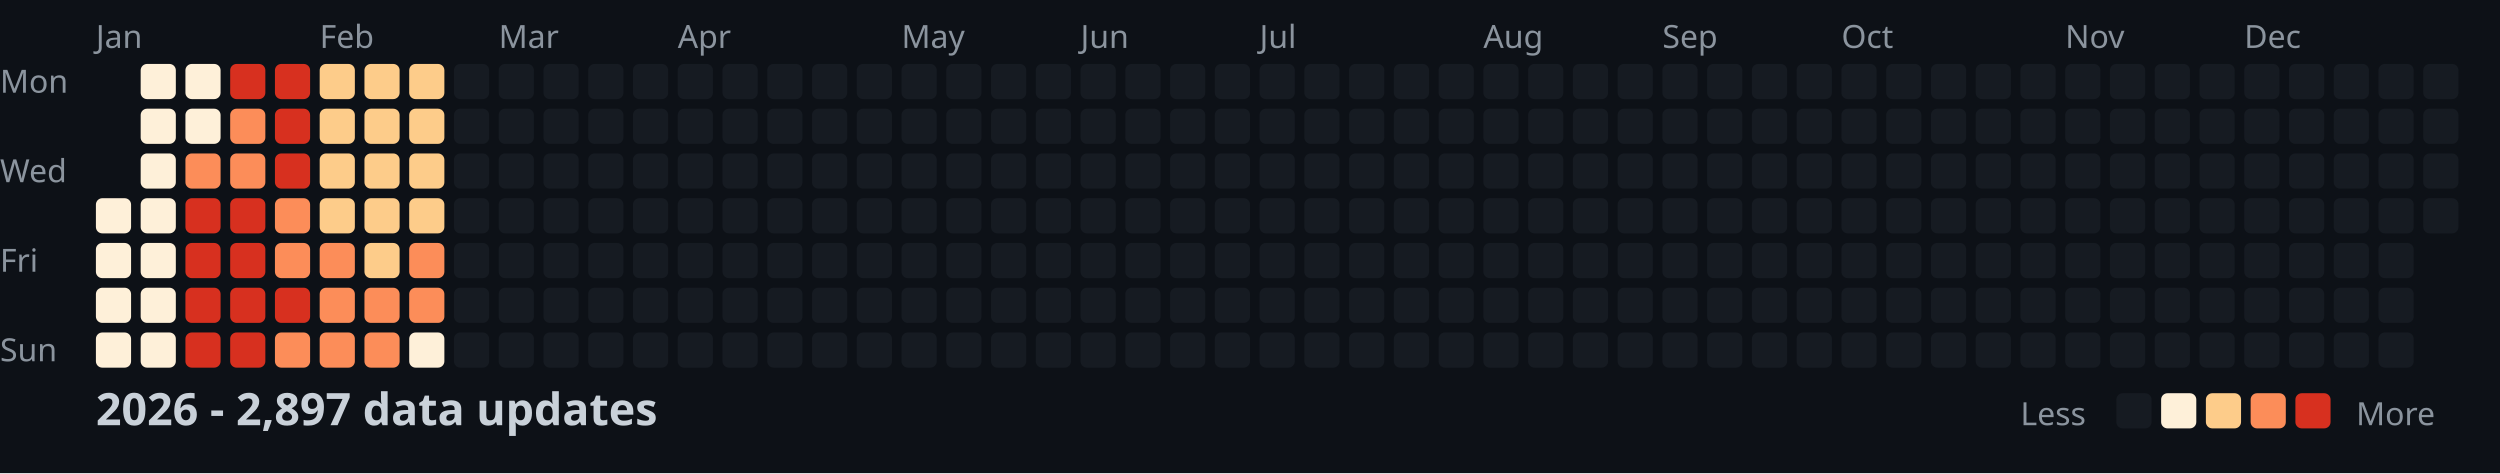
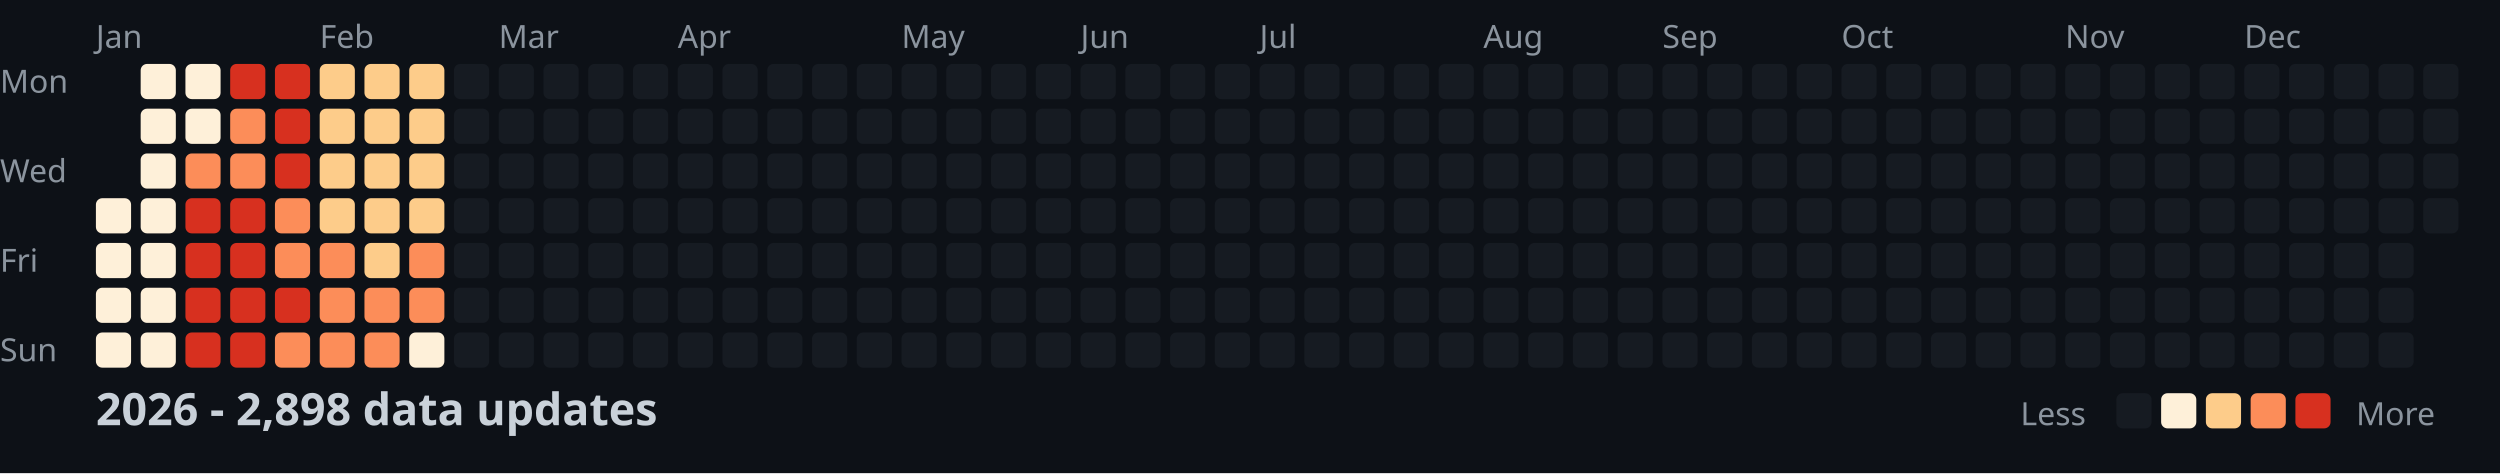
<svg xmlns="http://www.w3.org/2000/svg" width="782" height="148">
  <style>
    .month { font: 10px sans-serif; fill: #8b949e; }
    .day { font: 10px sans-serif; fill: #8b949e; }
    .title { font: bold 14px sans-serif; fill: #c9d1d9; }
    .legend { font: 10px sans-serif; fill: #8b949e; }
  </style>
  <rect width="100%" height="100%" fill="#0d1117" />
  <text x="0" y="29" class="day">Mon</text>
  <text x="0" y="57" class="day">Wed</text>
  <text x="0" y="85" class="day">Fri</text>
  <text x="0" y="113" class="day">Sun</text>
  <text x="30" y="15" class="month">Jan</text>
  <text x="100" y="15" class="month">Feb</text>
  <text x="156" y="15" class="month">Mar</text>
  <text x="212" y="15" class="month">Apr</text>
  <text x="282" y="15" class="month">May</text>
  <text x="338" y="15" class="month">Jun</text>
  <text x="394" y="15" class="month">Jul</text>
  <text x="464" y="15" class="month">Aug</text>
  <text x="520" y="15" class="month">Sep</text>
  <text x="576" y="15" class="month">Oct</text>
  <text x="646" y="15" class="month">Nov</text>
  <text x="702" y="15" class="month">Dec</text>
  <rect x="30" y="62" width="11" height="11" fill="#fef0d9" rx="2" />
  <rect x="30" y="76" width="11" height="11" fill="#fef0d9" rx="2" />
  <rect x="30" y="90" width="11" height="11" fill="#fef0d9" rx="2" />
  <rect x="30" y="104" width="11" height="11" fill="#fef0d9" rx="2" />
  <rect x="44" y="20" width="11" height="11" fill="#fef0d9" rx="2" />
  <rect x="44" y="34" width="11" height="11" fill="#fef0d9" rx="2" />
  <rect x="44" y="48" width="11" height="11" fill="#fef0d9" rx="2" />
  <rect x="44" y="62" width="11" height="11" fill="#fef0d9" rx="2" />
  <rect x="44" y="76" width="11" height="11" fill="#fef0d9" rx="2" />
  <rect x="44" y="90" width="11" height="11" fill="#fef0d9" rx="2" />
  <rect x="44" y="104" width="11" height="11" fill="#fef0d9" rx="2" />
  <rect x="58" y="20" width="11" height="11" fill="#fef0d9" rx="2" />
  <rect x="58" y="34" width="11" height="11" fill="#fef0d9" rx="2" />
  <rect x="58" y="48" width="11" height="11" fill="#fc8d59" rx="2" />
  <rect x="58" y="62" width="11" height="11" fill="#d7301f" rx="2" />
  <rect x="58" y="76" width="11" height="11" fill="#d7301f" rx="2" />
  <rect x="58" y="90" width="11" height="11" fill="#d7301f" rx="2" />
  <rect x="58" y="104" width="11" height="11" fill="#d7301f" rx="2" />
  <rect x="72" y="20" width="11" height="11" fill="#d7301f" rx="2" />
  <rect x="72" y="34" width="11" height="11" fill="#fc8d59" rx="2" />
  <rect x="72" y="48" width="11" height="11" fill="#fc8d59" rx="2" />
  <rect x="72" y="62" width="11" height="11" fill="#d7301f" rx="2" />
  <rect x="72" y="76" width="11" height="11" fill="#d7301f" rx="2" />
  <rect x="72" y="90" width="11" height="11" fill="#d7301f" rx="2" />
  <rect x="72" y="104" width="11" height="11" fill="#d7301f" rx="2" />
  <rect x="86" y="20" width="11" height="11" fill="#d7301f" rx="2" />
  <rect x="86" y="34" width="11" height="11" fill="#d7301f" rx="2" />
  <rect x="86" y="48" width="11" height="11" fill="#d7301f" rx="2" />
  <rect x="86" y="62" width="11" height="11" fill="#fc8d59" rx="2" />
  <rect x="86" y="76" width="11" height="11" fill="#fc8d59" rx="2" />
  <rect x="86" y="90" width="11" height="11" fill="#d7301f" rx="2" />
  <rect x="86" y="104" width="11" height="11" fill="#fc8d59" rx="2" />
  <rect x="100" y="20" width="11" height="11" fill="#fdcc8a" rx="2" />
  <rect x="100" y="34" width="11" height="11" fill="#fdcc8a" rx="2" />
  <rect x="100" y="48" width="11" height="11" fill="#fdcc8a" rx="2" />
  <rect x="100" y="62" width="11" height="11" fill="#fdcc8a" rx="2" />
  <rect x="100" y="76" width="11" height="11" fill="#fc8d59" rx="2" />
  <rect x="100" y="90" width="11" height="11" fill="#fc8d59" rx="2" />
  <rect x="100" y="104" width="11" height="11" fill="#fc8d59" rx="2" />
  <rect x="114" y="20" width="11" height="11" fill="#fdcc8a" rx="2" />
  <rect x="114" y="34" width="11" height="11" fill="#fdcc8a" rx="2" />
  <rect x="114" y="48" width="11" height="11" fill="#fdcc8a" rx="2" />
  <rect x="114" y="62" width="11" height="11" fill="#fdcc8a" rx="2" />
  <rect x="114" y="76" width="11" height="11" fill="#fdcc8a" rx="2" />
  <rect x="114" y="90" width="11" height="11" fill="#fc8d59" rx="2" />
  <rect x="114" y="104" width="11" height="11" fill="#fc8d59" rx="2" />
  <rect x="128" y="20" width="11" height="11" fill="#fdcc8a" rx="2" />
  <rect x="128" y="34" width="11" height="11" fill="#fdcc8a" rx="2" />
  <rect x="128" y="48" width="11" height="11" fill="#fdcc8a" rx="2" />
  <rect x="128" y="62" width="11" height="11" fill="#fdcc8a" rx="2" />
  <rect x="128" y="76" width="11" height="11" fill="#fc8d59" rx="2" />
  <rect x="128" y="90" width="11" height="11" fill="#fc8d59" rx="2" />
  <rect x="128" y="104" width="11" height="11" fill="#fef0d9" rx="2" />
  <rect x="142" y="20" width="11" height="11" fill="#161b22" rx="2" />
  <rect x="142" y="34" width="11" height="11" fill="#161b22" rx="2" />
  <rect x="142" y="48" width="11" height="11" fill="#161b22" rx="2" />
  <rect x="142" y="62" width="11" height="11" fill="#161b22" rx="2" />
  <rect x="142" y="76" width="11" height="11" fill="#161b22" rx="2" />
  <rect x="142" y="90" width="11" height="11" fill="#161b22" rx="2" />
  <rect x="142" y="104" width="11" height="11" fill="#161b22" rx="2" />
  <rect x="156" y="20" width="11" height="11" fill="#161b22" rx="2" />
  <rect x="156" y="34" width="11" height="11" fill="#161b22" rx="2" />
  <rect x="156" y="48" width="11" height="11" fill="#161b22" rx="2" />
  <rect x="156" y="62" width="11" height="11" fill="#161b22" rx="2" />
  <rect x="156" y="76" width="11" height="11" fill="#161b22" rx="2" />
  <rect x="156" y="90" width="11" height="11" fill="#161b22" rx="2" />
  <rect x="156" y="104" width="11" height="11" fill="#161b22" rx="2" />
  <rect x="170" y="20" width="11" height="11" fill="#161b22" rx="2" />
  <rect x="170" y="34" width="11" height="11" fill="#161b22" rx="2" />
  <rect x="170" y="48" width="11" height="11" fill="#161b22" rx="2" />
  <rect x="170" y="62" width="11" height="11" fill="#161b22" rx="2" />
  <rect x="170" y="76" width="11" height="11" fill="#161b22" rx="2" />
  <rect x="170" y="90" width="11" height="11" fill="#161b22" rx="2" />
  <rect x="170" y="104" width="11" height="11" fill="#161b22" rx="2" />
  <rect x="184" y="20" width="11" height="11" fill="#161b22" rx="2" />
  <rect x="184" y="34" width="11" height="11" fill="#161b22" rx="2" />
  <rect x="184" y="48" width="11" height="11" fill="#161b22" rx="2" />
  <rect x="184" y="62" width="11" height="11" fill="#161b22" rx="2" />
  <rect x="184" y="76" width="11" height="11" fill="#161b22" rx="2" />
  <rect x="184" y="90" width="11" height="11" fill="#161b22" rx="2" />
  <rect x="184" y="104" width="11" height="11" fill="#161b22" rx="2" />
  <rect x="198" y="20" width="11" height="11" fill="#161b22" rx="2" />
  <rect x="198" y="34" width="11" height="11" fill="#161b22" rx="2" />
  <rect x="198" y="48" width="11" height="11" fill="#161b22" rx="2" />
  <rect x="198" y="62" width="11" height="11" fill="#161b22" rx="2" />
  <rect x="198" y="76" width="11" height="11" fill="#161b22" rx="2" />
  <rect x="198" y="90" width="11" height="11" fill="#161b22" rx="2" />
  <rect x="198" y="104" width="11" height="11" fill="#161b22" rx="2" />
  <rect x="212" y="20" width="11" height="11" fill="#161b22" rx="2" />
  <rect x="212" y="34" width="11" height="11" fill="#161b22" rx="2" />
  <rect x="212" y="48" width="11" height="11" fill="#161b22" rx="2" />
  <rect x="212" y="62" width="11" height="11" fill="#161b22" rx="2" />
  <rect x="212" y="76" width="11" height="11" fill="#161b22" rx="2" />
  <rect x="212" y="90" width="11" height="11" fill="#161b22" rx="2" />
  <rect x="212" y="104" width="11" height="11" fill="#161b22" rx="2" />
  <rect x="226" y="20" width="11" height="11" fill="#161b22" rx="2" />
  <rect x="226" y="34" width="11" height="11" fill="#161b22" rx="2" />
  <rect x="226" y="48" width="11" height="11" fill="#161b22" rx="2" />
  <rect x="226" y="62" width="11" height="11" fill="#161b22" rx="2" />
  <rect x="226" y="76" width="11" height="11" fill="#161b22" rx="2" />
  <rect x="226" y="90" width="11" height="11" fill="#161b22" rx="2" />
  <rect x="226" y="104" width="11" height="11" fill="#161b22" rx="2" />
  <rect x="240" y="20" width="11" height="11" fill="#161b22" rx="2" />
  <rect x="240" y="34" width="11" height="11" fill="#161b22" rx="2" />
  <rect x="240" y="48" width="11" height="11" fill="#161b22" rx="2" />
  <rect x="240" y="62" width="11" height="11" fill="#161b22" rx="2" />
  <rect x="240" y="76" width="11" height="11" fill="#161b22" rx="2" />
  <rect x="240" y="90" width="11" height="11" fill="#161b22" rx="2" />
  <rect x="240" y="104" width="11" height="11" fill="#161b22" rx="2" />
  <rect x="254" y="20" width="11" height="11" fill="#161b22" rx="2" />
  <rect x="254" y="34" width="11" height="11" fill="#161b22" rx="2" />
  <rect x="254" y="48" width="11" height="11" fill="#161b22" rx="2" />
  <rect x="254" y="62" width="11" height="11" fill="#161b22" rx="2" />
  <rect x="254" y="76" width="11" height="11" fill="#161b22" rx="2" />
  <rect x="254" y="90" width="11" height="11" fill="#161b22" rx="2" />
  <rect x="254" y="104" width="11" height="11" fill="#161b22" rx="2" />
  <rect x="268" y="20" width="11" height="11" fill="#161b22" rx="2" />
  <rect x="268" y="34" width="11" height="11" fill="#161b22" rx="2" />
  <rect x="268" y="48" width="11" height="11" fill="#161b22" rx="2" />
  <rect x="268" y="62" width="11" height="11" fill="#161b22" rx="2" />
  <rect x="268" y="76" width="11" height="11" fill="#161b22" rx="2" />
  <rect x="268" y="90" width="11" height="11" fill="#161b22" rx="2" />
  <rect x="268" y="104" width="11" height="11" fill="#161b22" rx="2" />
  <rect x="282" y="20" width="11" height="11" fill="#161b22" rx="2" />
  <rect x="282" y="34" width="11" height="11" fill="#161b22" rx="2" />
  <rect x="282" y="48" width="11" height="11" fill="#161b22" rx="2" />
  <rect x="282" y="62" width="11" height="11" fill="#161b22" rx="2" />
  <rect x="282" y="76" width="11" height="11" fill="#161b22" rx="2" />
  <rect x="282" y="90" width="11" height="11" fill="#161b22" rx="2" />
  <rect x="282" y="104" width="11" height="11" fill="#161b22" rx="2" />
  <rect x="296" y="20" width="11" height="11" fill="#161b22" rx="2" />
  <rect x="296" y="34" width="11" height="11" fill="#161b22" rx="2" />
  <rect x="296" y="48" width="11" height="11" fill="#161b22" rx="2" />
  <rect x="296" y="62" width="11" height="11" fill="#161b22" rx="2" />
  <rect x="296" y="76" width="11" height="11" fill="#161b22" rx="2" />
  <rect x="296" y="90" width="11" height="11" fill="#161b22" rx="2" />
  <rect x="296" y="104" width="11" height="11" fill="#161b22" rx="2" />
  <rect x="310" y="20" width="11" height="11" fill="#161b22" rx="2" />
  <rect x="310" y="34" width="11" height="11" fill="#161b22" rx="2" />
  <rect x="310" y="48" width="11" height="11" fill="#161b22" rx="2" />
  <rect x="310" y="62" width="11" height="11" fill="#161b22" rx="2" />
  <rect x="310" y="76" width="11" height="11" fill="#161b22" rx="2" />
  <rect x="310" y="90" width="11" height="11" fill="#161b22" rx="2" />
  <rect x="310" y="104" width="11" height="11" fill="#161b22" rx="2" />
  <rect x="324" y="20" width="11" height="11" fill="#161b22" rx="2" />
  <rect x="324" y="34" width="11" height="11" fill="#161b22" rx="2" />
  <rect x="324" y="48" width="11" height="11" fill="#161b22" rx="2" />
  <rect x="324" y="62" width="11" height="11" fill="#161b22" rx="2" />
  <rect x="324" y="76" width="11" height="11" fill="#161b22" rx="2" />
  <rect x="324" y="90" width="11" height="11" fill="#161b22" rx="2" />
  <rect x="324" y="104" width="11" height="11" fill="#161b22" rx="2" />
  <rect x="338" y="20" width="11" height="11" fill="#161b22" rx="2" />
  <rect x="338" y="34" width="11" height="11" fill="#161b22" rx="2" />
  <rect x="338" y="48" width="11" height="11" fill="#161b22" rx="2" />
  <rect x="338" y="62" width="11" height="11" fill="#161b22" rx="2" />
  <rect x="338" y="76" width="11" height="11" fill="#161b22" rx="2" />
  <rect x="338" y="90" width="11" height="11" fill="#161b22" rx="2" />
  <rect x="338" y="104" width="11" height="11" fill="#161b22" rx="2" />
  <rect x="352" y="20" width="11" height="11" fill="#161b22" rx="2" />
  <rect x="352" y="34" width="11" height="11" fill="#161b22" rx="2" />
  <rect x="352" y="48" width="11" height="11" fill="#161b22" rx="2" />
  <rect x="352" y="62" width="11" height="11" fill="#161b22" rx="2" />
  <rect x="352" y="76" width="11" height="11" fill="#161b22" rx="2" />
  <rect x="352" y="90" width="11" height="11" fill="#161b22" rx="2" />
  <rect x="352" y="104" width="11" height="11" fill="#161b22" rx="2" />
  <rect x="366" y="20" width="11" height="11" fill="#161b22" rx="2" />
  <rect x="366" y="34" width="11" height="11" fill="#161b22" rx="2" />
  <rect x="366" y="48" width="11" height="11" fill="#161b22" rx="2" />
  <rect x="366" y="62" width="11" height="11" fill="#161b22" rx="2" />
  <rect x="366" y="76" width="11" height="11" fill="#161b22" rx="2" />
  <rect x="366" y="90" width="11" height="11" fill="#161b22" rx="2" />
  <rect x="366" y="104" width="11" height="11" fill="#161b22" rx="2" />
  <rect x="380" y="20" width="11" height="11" fill="#161b22" rx="2" />
  <rect x="380" y="34" width="11" height="11" fill="#161b22" rx="2" />
  <rect x="380" y="48" width="11" height="11" fill="#161b22" rx="2" />
  <rect x="380" y="62" width="11" height="11" fill="#161b22" rx="2" />
  <rect x="380" y="76" width="11" height="11" fill="#161b22" rx="2" />
  <rect x="380" y="90" width="11" height="11" fill="#161b22" rx="2" />
  <rect x="380" y="104" width="11" height="11" fill="#161b22" rx="2" />
  <rect x="394" y="20" width="11" height="11" fill="#161b22" rx="2" />
  <rect x="394" y="34" width="11" height="11" fill="#161b22" rx="2" />
  <rect x="394" y="48" width="11" height="11" fill="#161b22" rx="2" />
  <rect x="394" y="62" width="11" height="11" fill="#161b22" rx="2" />
  <rect x="394" y="76" width="11" height="11" fill="#161b22" rx="2" />
  <rect x="394" y="90" width="11" height="11" fill="#161b22" rx="2" />
  <rect x="394" y="104" width="11" height="11" fill="#161b22" rx="2" />
  <rect x="408" y="20" width="11" height="11" fill="#161b22" rx="2" />
  <rect x="408" y="34" width="11" height="11" fill="#161b22" rx="2" />
  <rect x="408" y="48" width="11" height="11" fill="#161b22" rx="2" />
  <rect x="408" y="62" width="11" height="11" fill="#161b22" rx="2" />
  <rect x="408" y="76" width="11" height="11" fill="#161b22" rx="2" />
  <rect x="408" y="90" width="11" height="11" fill="#161b22" rx="2" />
  <rect x="408" y="104" width="11" height="11" fill="#161b22" rx="2" />
  <rect x="422" y="20" width="11" height="11" fill="#161b22" rx="2" />
  <rect x="422" y="34" width="11" height="11" fill="#161b22" rx="2" />
  <rect x="422" y="48" width="11" height="11" fill="#161b22" rx="2" />
  <rect x="422" y="62" width="11" height="11" fill="#161b22" rx="2" />
  <rect x="422" y="76" width="11" height="11" fill="#161b22" rx="2" />
  <rect x="422" y="90" width="11" height="11" fill="#161b22" rx="2" />
  <rect x="422" y="104" width="11" height="11" fill="#161b22" rx="2" />
  <rect x="436" y="20" width="11" height="11" fill="#161b22" rx="2" />
  <rect x="436" y="34" width="11" height="11" fill="#161b22" rx="2" />
  <rect x="436" y="48" width="11" height="11" fill="#161b22" rx="2" />
  <rect x="436" y="62" width="11" height="11" fill="#161b22" rx="2" />
  <rect x="436" y="76" width="11" height="11" fill="#161b22" rx="2" />
  <rect x="436" y="90" width="11" height="11" fill="#161b22" rx="2" />
  <rect x="436" y="104" width="11" height="11" fill="#161b22" rx="2" />
  <rect x="450" y="20" width="11" height="11" fill="#161b22" rx="2" />
  <rect x="450" y="34" width="11" height="11" fill="#161b22" rx="2" />
  <rect x="450" y="48" width="11" height="11" fill="#161b22" rx="2" />
  <rect x="450" y="62" width="11" height="11" fill="#161b22" rx="2" />
  <rect x="450" y="76" width="11" height="11" fill="#161b22" rx="2" />
  <rect x="450" y="90" width="11" height="11" fill="#161b22" rx="2" />
  <rect x="450" y="104" width="11" height="11" fill="#161b22" rx="2" />
  <rect x="464" y="20" width="11" height="11" fill="#161b22" rx="2" />
  <rect x="464" y="34" width="11" height="11" fill="#161b22" rx="2" />
  <rect x="464" y="48" width="11" height="11" fill="#161b22" rx="2" />
  <rect x="464" y="62" width="11" height="11" fill="#161b22" rx="2" />
  <rect x="464" y="76" width="11" height="11" fill="#161b22" rx="2" />
  <rect x="464" y="90" width="11" height="11" fill="#161b22" rx="2" />
  <rect x="464" y="104" width="11" height="11" fill="#161b22" rx="2" />
  <rect x="478" y="20" width="11" height="11" fill="#161b22" rx="2" />
  <rect x="478" y="34" width="11" height="11" fill="#161b22" rx="2" />
  <rect x="478" y="48" width="11" height="11" fill="#161b22" rx="2" />
  <rect x="478" y="62" width="11" height="11" fill="#161b22" rx="2" />
  <rect x="478" y="76" width="11" height="11" fill="#161b22" rx="2" />
  <rect x="478" y="90" width="11" height="11" fill="#161b22" rx="2" />
  <rect x="478" y="104" width="11" height="11" fill="#161b22" rx="2" />
  <rect x="492" y="20" width="11" height="11" fill="#161b22" rx="2" />
  <rect x="492" y="34" width="11" height="11" fill="#161b22" rx="2" />
  <rect x="492" y="48" width="11" height="11" fill="#161b22" rx="2" />
  <rect x="492" y="62" width="11" height="11" fill="#161b22" rx="2" />
  <rect x="492" y="76" width="11" height="11" fill="#161b22" rx="2" />
  <rect x="492" y="90" width="11" height="11" fill="#161b22" rx="2" />
  <rect x="492" y="104" width="11" height="11" fill="#161b22" rx="2" />
  <rect x="506" y="20" width="11" height="11" fill="#161b22" rx="2" />
  <rect x="506" y="34" width="11" height="11" fill="#161b22" rx="2" />
  <rect x="506" y="48" width="11" height="11" fill="#161b22" rx="2" />
  <rect x="506" y="62" width="11" height="11" fill="#161b22" rx="2" />
  <rect x="506" y="76" width="11" height="11" fill="#161b22" rx="2" />
  <rect x="506" y="90" width="11" height="11" fill="#161b22" rx="2" />
  <rect x="506" y="104" width="11" height="11" fill="#161b22" rx="2" />
  <rect x="520" y="20" width="11" height="11" fill="#161b22" rx="2" />
  <rect x="520" y="34" width="11" height="11" fill="#161b22" rx="2" />
  <rect x="520" y="48" width="11" height="11" fill="#161b22" rx="2" />
  <rect x="520" y="62" width="11" height="11" fill="#161b22" rx="2" />
  <rect x="520" y="76" width="11" height="11" fill="#161b22" rx="2" />
  <rect x="520" y="90" width="11" height="11" fill="#161b22" rx="2" />
  <rect x="520" y="104" width="11" height="11" fill="#161b22" rx="2" />
  <rect x="534" y="20" width="11" height="11" fill="#161b22" rx="2" />
  <rect x="534" y="34" width="11" height="11" fill="#161b22" rx="2" />
  <rect x="534" y="48" width="11" height="11" fill="#161b22" rx="2" />
  <rect x="534" y="62" width="11" height="11" fill="#161b22" rx="2" />
  <rect x="534" y="76" width="11" height="11" fill="#161b22" rx="2" />
  <rect x="534" y="90" width="11" height="11" fill="#161b22" rx="2" />
  <rect x="534" y="104" width="11" height="11" fill="#161b22" rx="2" />
  <rect x="548" y="20" width="11" height="11" fill="#161b22" rx="2" />
  <rect x="548" y="34" width="11" height="11" fill="#161b22" rx="2" />
  <rect x="548" y="48" width="11" height="11" fill="#161b22" rx="2" />
  <rect x="548" y="62" width="11" height="11" fill="#161b22" rx="2" />
  <rect x="548" y="76" width="11" height="11" fill="#161b22" rx="2" />
  <rect x="548" y="90" width="11" height="11" fill="#161b22" rx="2" />
  <rect x="548" y="104" width="11" height="11" fill="#161b22" rx="2" />
  <rect x="562" y="20" width="11" height="11" fill="#161b22" rx="2" />
  <rect x="562" y="34" width="11" height="11" fill="#161b22" rx="2" />
  <rect x="562" y="48" width="11" height="11" fill="#161b22" rx="2" />
  <rect x="562" y="62" width="11" height="11" fill="#161b22" rx="2" />
  <rect x="562" y="76" width="11" height="11" fill="#161b22" rx="2" />
  <rect x="562" y="90" width="11" height="11" fill="#161b22" rx="2" />
  <rect x="562" y="104" width="11" height="11" fill="#161b22" rx="2" />
  <rect x="576" y="20" width="11" height="11" fill="#161b22" rx="2" />
  <rect x="576" y="34" width="11" height="11" fill="#161b22" rx="2" />
  <rect x="576" y="48" width="11" height="11" fill="#161b22" rx="2" />
  <rect x="576" y="62" width="11" height="11" fill="#161b22" rx="2" />
  <rect x="576" y="76" width="11" height="11" fill="#161b22" rx="2" />
  <rect x="576" y="90" width="11" height="11" fill="#161b22" rx="2" />
  <rect x="576" y="104" width="11" height="11" fill="#161b22" rx="2" />
  <rect x="590" y="20" width="11" height="11" fill="#161b22" rx="2" />
  <rect x="590" y="34" width="11" height="11" fill="#161b22" rx="2" />
  <rect x="590" y="48" width="11" height="11" fill="#161b22" rx="2" />
  <rect x="590" y="62" width="11" height="11" fill="#161b22" rx="2" />
  <rect x="590" y="76" width="11" height="11" fill="#161b22" rx="2" />
  <rect x="590" y="90" width="11" height="11" fill="#161b22" rx="2" />
  <rect x="590" y="104" width="11" height="11" fill="#161b22" rx="2" />
  <rect x="604" y="20" width="11" height="11" fill="#161b22" rx="2" />
  <rect x="604" y="34" width="11" height="11" fill="#161b22" rx="2" />
  <rect x="604" y="48" width="11" height="11" fill="#161b22" rx="2" />
  <rect x="604" y="62" width="11" height="11" fill="#161b22" rx="2" />
  <rect x="604" y="76" width="11" height="11" fill="#161b22" rx="2" />
  <rect x="604" y="90" width="11" height="11" fill="#161b22" rx="2" />
  <rect x="604" y="104" width="11" height="11" fill="#161b22" rx="2" />
  <rect x="618" y="20" width="11" height="11" fill="#161b22" rx="2" />
  <rect x="618" y="34" width="11" height="11" fill="#161b22" rx="2" />
  <rect x="618" y="48" width="11" height="11" fill="#161b22" rx="2" />
  <rect x="618" y="62" width="11" height="11" fill="#161b22" rx="2" />
  <rect x="618" y="76" width="11" height="11" fill="#161b22" rx="2" />
  <rect x="618" y="90" width="11" height="11" fill="#161b22" rx="2" />
  <rect x="618" y="104" width="11" height="11" fill="#161b22" rx="2" />
  <rect x="632" y="20" width="11" height="11" fill="#161b22" rx="2" />
  <rect x="632" y="34" width="11" height="11" fill="#161b22" rx="2" />
  <rect x="632" y="48" width="11" height="11" fill="#161b22" rx="2" />
  <rect x="632" y="62" width="11" height="11" fill="#161b22" rx="2" />
  <rect x="632" y="76" width="11" height="11" fill="#161b22" rx="2" />
  <rect x="632" y="90" width="11" height="11" fill="#161b22" rx="2" />
  <rect x="632" y="104" width="11" height="11" fill="#161b22" rx="2" />
  <rect x="646" y="20" width="11" height="11" fill="#161b22" rx="2" />
  <rect x="646" y="34" width="11" height="11" fill="#161b22" rx="2" />
  <rect x="646" y="48" width="11" height="11" fill="#161b22" rx="2" />
  <rect x="646" y="62" width="11" height="11" fill="#161b22" rx="2" />
  <rect x="646" y="76" width="11" height="11" fill="#161b22" rx="2" />
  <rect x="646" y="90" width="11" height="11" fill="#161b22" rx="2" />
  <rect x="646" y="104" width="11" height="11" fill="#161b22" rx="2" />
  <rect x="660" y="20" width="11" height="11" fill="#161b22" rx="2" />
  <rect x="660" y="34" width="11" height="11" fill="#161b22" rx="2" />
  <rect x="660" y="48" width="11" height="11" fill="#161b22" rx="2" />
  <rect x="660" y="62" width="11" height="11" fill="#161b22" rx="2" />
  <rect x="660" y="76" width="11" height="11" fill="#161b22" rx="2" />
  <rect x="660" y="90" width="11" height="11" fill="#161b22" rx="2" />
  <rect x="660" y="104" width="11" height="11" fill="#161b22" rx="2" />
  <rect x="674" y="20" width="11" height="11" fill="#161b22" rx="2" />
  <rect x="674" y="34" width="11" height="11" fill="#161b22" rx="2" />
  <rect x="674" y="48" width="11" height="11" fill="#161b22" rx="2" />
  <rect x="674" y="62" width="11" height="11" fill="#161b22" rx="2" />
  <rect x="674" y="76" width="11" height="11" fill="#161b22" rx="2" />
  <rect x="674" y="90" width="11" height="11" fill="#161b22" rx="2" />
  <rect x="674" y="104" width="11" height="11" fill="#161b22" rx="2" />
  <rect x="688" y="20" width="11" height="11" fill="#161b22" rx="2" />
  <rect x="688" y="34" width="11" height="11" fill="#161b22" rx="2" />
  <rect x="688" y="48" width="11" height="11" fill="#161b22" rx="2" />
  <rect x="688" y="62" width="11" height="11" fill="#161b22" rx="2" />
  <rect x="688" y="76" width="11" height="11" fill="#161b22" rx="2" />
  <rect x="688" y="90" width="11" height="11" fill="#161b22" rx="2" />
  <rect x="688" y="104" width="11" height="11" fill="#161b22" rx="2" />
  <rect x="702" y="20" width="11" height="11" fill="#161b22" rx="2" />
  <rect x="702" y="34" width="11" height="11" fill="#161b22" rx="2" />
  <rect x="702" y="48" width="11" height="11" fill="#161b22" rx="2" />
  <rect x="702" y="62" width="11" height="11" fill="#161b22" rx="2" />
  <rect x="702" y="76" width="11" height="11" fill="#161b22" rx="2" />
  <rect x="702" y="90" width="11" height="11" fill="#161b22" rx="2" />
  <rect x="702" y="104" width="11" height="11" fill="#161b22" rx="2" />
  <rect x="716" y="20" width="11" height="11" fill="#161b22" rx="2" />
  <rect x="716" y="34" width="11" height="11" fill="#161b22" rx="2" />
  <rect x="716" y="48" width="11" height="11" fill="#161b22" rx="2" />
  <rect x="716" y="62" width="11" height="11" fill="#161b22" rx="2" />
  <rect x="716" y="76" width="11" height="11" fill="#161b22" rx="2" />
  <rect x="716" y="90" width="11" height="11" fill="#161b22" rx="2" />
  <rect x="716" y="104" width="11" height="11" fill="#161b22" rx="2" />
  <rect x="730" y="20" width="11" height="11" fill="#161b22" rx="2" />
  <rect x="730" y="34" width="11" height="11" fill="#161b22" rx="2" />
  <rect x="730" y="48" width="11" height="11" fill="#161b22" rx="2" />
  <rect x="730" y="62" width="11" height="11" fill="#161b22" rx="2" />
  <rect x="730" y="76" width="11" height="11" fill="#161b22" rx="2" />
  <rect x="730" y="90" width="11" height="11" fill="#161b22" rx="2" />
  <rect x="730" y="104" width="11" height="11" fill="#161b22" rx="2" />
  <rect x="744" y="20" width="11" height="11" fill="#161b22" rx="2" />
  <rect x="744" y="34" width="11" height="11" fill="#161b22" rx="2" />
  <rect x="744" y="48" width="11" height="11" fill="#161b22" rx="2" />
  <rect x="744" y="62" width="11" height="11" fill="#161b22" rx="2" />
  <rect x="744" y="76" width="11" height="11" fill="#161b22" rx="2" />
  <rect x="744" y="90" width="11" height="11" fill="#161b22" rx="2" />
  <rect x="744" y="104" width="11" height="11" fill="#161b22" rx="2" />
  <rect x="758" y="20" width="11" height="11" fill="#161b22" rx="2" />
  <rect x="758" y="34" width="11" height="11" fill="#161b22" rx="2" />
  <rect x="758" y="48" width="11" height="11" fill="#161b22" rx="2" />
  <rect x="758" y="62" width="11" height="11" fill="#161b22" rx="2" />
-   <text x="30" y="133" class="title">2026 - 2,897 data updates</text>
+   <text x="30" y="133" class="title">2026 - 2,898 data updates</text>
  <text x="632" y="133" class="legend">Less</text>
  <rect x="662" y="123" width="11" height="11" fill="#161b22" rx="2" />
  <rect x="676" y="123" width="11" height="11" fill="#fef0d9" rx="2" />
  <rect x="690" y="123" width="11" height="11" fill="#fdcc8a" rx="2" />
  <rect x="704" y="123" width="11" height="11" fill="#fc8d59" rx="2" />
  <rect x="718" y="123" width="11" height="11" fill="#d7301f" rx="2" />
  <text x="737" y="133" class="legend">More</text>
</svg>
